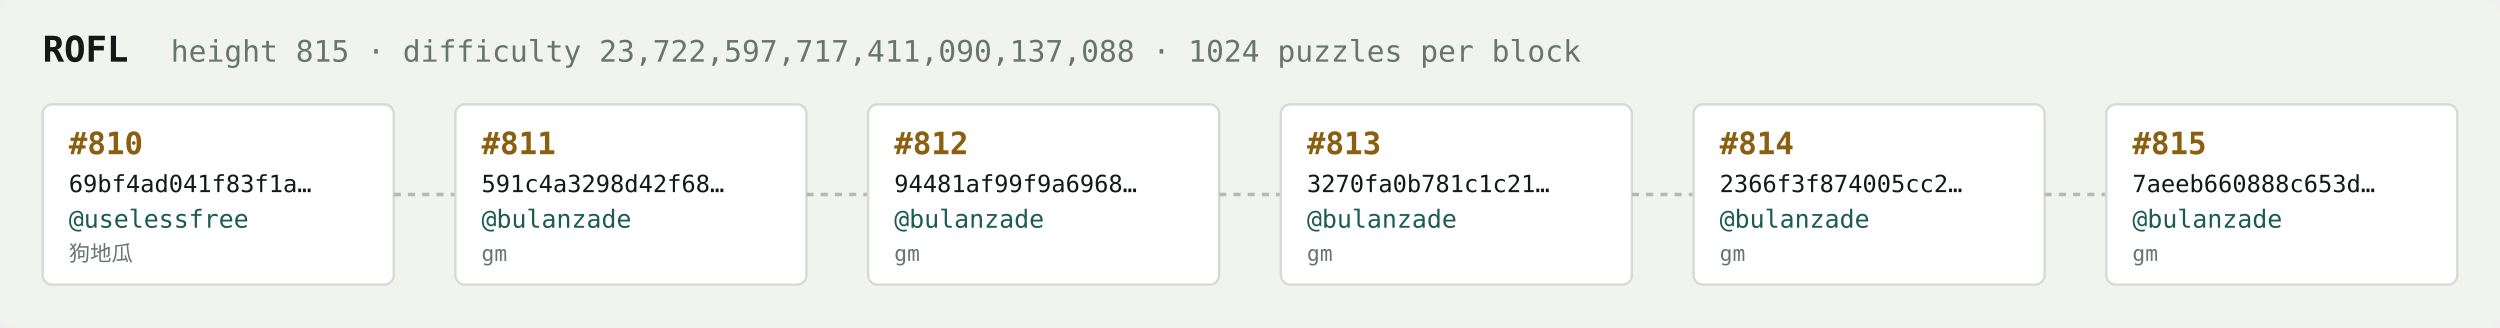
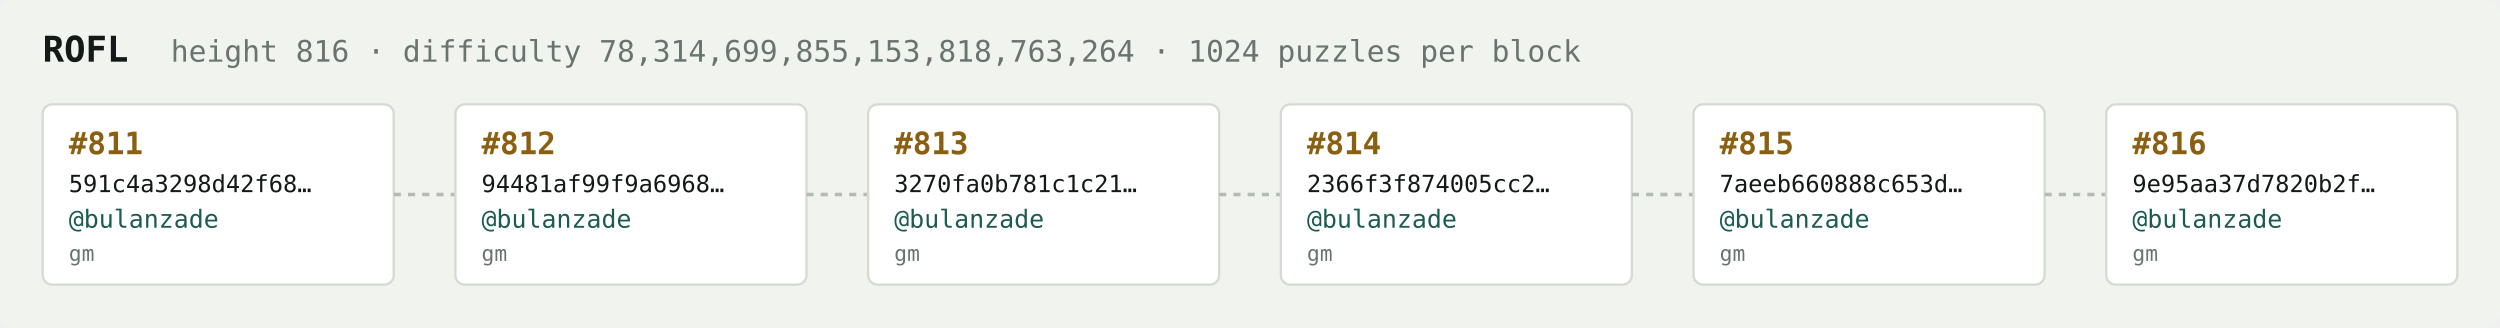
<svg xmlns="http://www.w3.org/2000/svg" width="1054" height="138" viewBox="0 0 1054 138" font-family="ui-monospace,SFMono-Regular,Menlo,monospace">
  <rect fill="#f1f3ef" width="1054" height="138" rx="6" />
  <text x="18" y="26" fill="#121916" font-size="15" font-weight="700">ROFL</text>
-   <text x="72" y="26" fill="#68746e" font-size="12.5">height 815 · difficulty 23,722,597,717,411,090,137,088 · 1024 puzzles per block</text>
+   <text x="72" y="26" fill="#68746e" font-size="12.5">height 816 · difficulty 78,314,699,855,153,818,763,264 · 1024 puzzles per block</text>
  <rect x="18" y="44" width="148" height="76" rx="4" fill="#ffffff" stroke="#d5dbd2" stroke-width="1" />
-   <text x="29" y="65" fill="#8a5f10" font-size="13" font-weight="700">#810</text>
-   <text x="29" y="81" fill="#121916" font-size="10">69bf4ad041f83f1a…</text>
-   <text x="29" y="96" fill="#1c5b52" font-size="10.5">@uselessfree</text>
-   <text x="29" y="110" fill="#68746e" font-size="9">狗地瓜</text>
+   <text x="29" y="65" fill="#8a5f10" font-size="13" font-weight="700">#811</text>
+   <text x="29" y="81" fill="#121916" font-size="10">591c4a3298d42f68…</text>
+   <text x="29" y="96" fill="#1c5b52" font-size="10.5">@bulanzade</text>
+   <text x="29" y="110" fill="#68746e" font-size="9">gm</text>
  <line x1="166" y1="82.0" x2="192" y2="82.0" stroke="#b3bcb4" stroke-width="1.5" stroke-dasharray="3 3" />
  <rect x="192" y="44" width="148" height="76" rx="4" fill="#ffffff" stroke="#d5dbd2" stroke-width="1" />
-   <text x="203" y="65" fill="#8a5f10" font-size="13" font-weight="700">#811</text>
-   <text x="203" y="81" fill="#121916" font-size="10">591c4a3298d42f68…</text>
+   <text x="203" y="65" fill="#8a5f10" font-size="13" font-weight="700">#812</text>
+   <text x="203" y="81" fill="#121916" font-size="10">94481af99f9a6968…</text>
  <text x="203" y="96" fill="#1c5b52" font-size="10.5">@bulanzade</text>
  <text x="203" y="110" fill="#68746e" font-size="9">gm</text>
  <line x1="340" y1="82.0" x2="366" y2="82.0" stroke="#b3bcb4" stroke-width="1.5" stroke-dasharray="3 3" />
  <rect x="366" y="44" width="148" height="76" rx="4" fill="#ffffff" stroke="#d5dbd2" stroke-width="1" />
-   <text x="377" y="65" fill="#8a5f10" font-size="13" font-weight="700">#812</text>
-   <text x="377" y="81" fill="#121916" font-size="10">94481af99f9a6968…</text>
+   <text x="377" y="65" fill="#8a5f10" font-size="13" font-weight="700">#813</text>
+   <text x="377" y="81" fill="#121916" font-size="10">3270fa0b781c1c21…</text>
  <text x="377" y="96" fill="#1c5b52" font-size="10.5">@bulanzade</text>
  <text x="377" y="110" fill="#68746e" font-size="9">gm</text>
  <line x1="514" y1="82.0" x2="540" y2="82.0" stroke="#b3bcb4" stroke-width="1.5" stroke-dasharray="3 3" />
  <rect x="540" y="44" width="148" height="76" rx="4" fill="#ffffff" stroke="#d5dbd2" stroke-width="1" />
-   <text x="551" y="65" fill="#8a5f10" font-size="13" font-weight="700">#813</text>
-   <text x="551" y="81" fill="#121916" font-size="10">3270fa0b781c1c21…</text>
+   <text x="551" y="65" fill="#8a5f10" font-size="13" font-weight="700">#814</text>
+   <text x="551" y="81" fill="#121916" font-size="10">2366f3f874005cc2…</text>
  <text x="551" y="96" fill="#1c5b52" font-size="10.5">@bulanzade</text>
  <text x="551" y="110" fill="#68746e" font-size="9">gm</text>
  <line x1="688" y1="82.0" x2="714" y2="82.0" stroke="#b3bcb4" stroke-width="1.5" stroke-dasharray="3 3" />
  <rect x="714" y="44" width="148" height="76" rx="4" fill="#ffffff" stroke="#d5dbd2" stroke-width="1" />
-   <text x="725" y="65" fill="#8a5f10" font-size="13" font-weight="700">#814</text>
-   <text x="725" y="81" fill="#121916" font-size="10">2366f3f874005cc2…</text>
+   <text x="725" y="65" fill="#8a5f10" font-size="13" font-weight="700">#815</text>
+   <text x="725" y="81" fill="#121916" font-size="10">7aeeb660888c653d…</text>
  <text x="725" y="96" fill="#1c5b52" font-size="10.5">@bulanzade</text>
  <text x="725" y="110" fill="#68746e" font-size="9">gm</text>
  <line x1="862" y1="82.0" x2="888" y2="82.0" stroke="#b3bcb4" stroke-width="1.5" stroke-dasharray="3 3" />
  <rect x="888" y="44" width="148" height="76" rx="4" fill="#ffffff" stroke="#d5dbd2" stroke-width="1" />
-   <text x="899" y="65" fill="#8a5f10" font-size="13" font-weight="700">#815</text>
-   <text x="899" y="81" fill="#121916" font-size="10">7aeeb660888c653d…</text>
+   <text x="899" y="65" fill="#8a5f10" font-size="13" font-weight="700">#816</text>
+   <text x="899" y="81" fill="#121916" font-size="10">9e95aa37d7820b2f…</text>
  <text x="899" y="96" fill="#1c5b52" font-size="10.5">@bulanzade</text>
  <text x="899" y="110" fill="#68746e" font-size="9">gm</text>
</svg>
